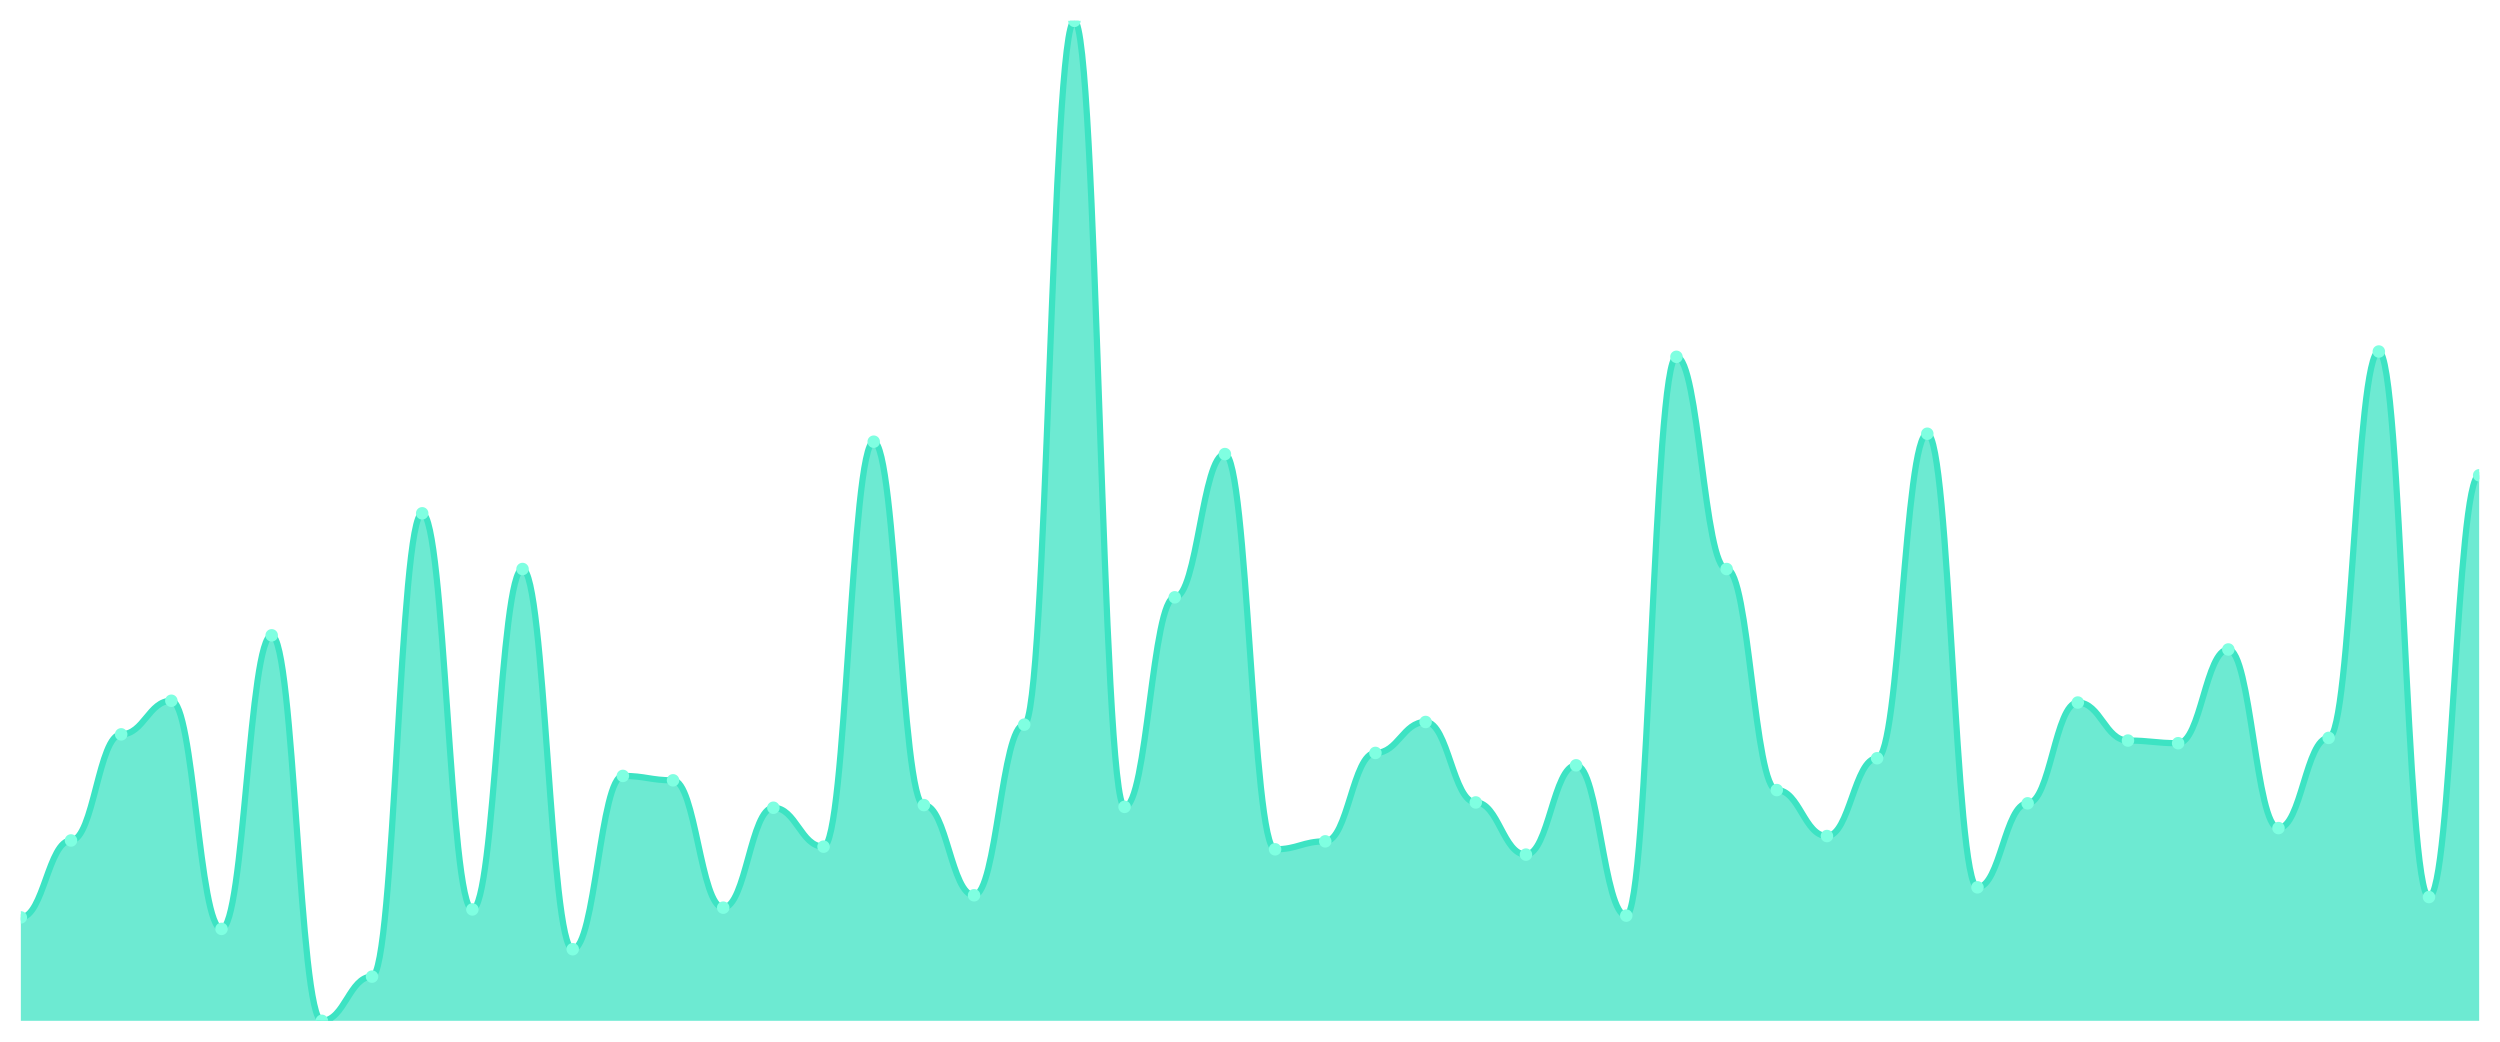
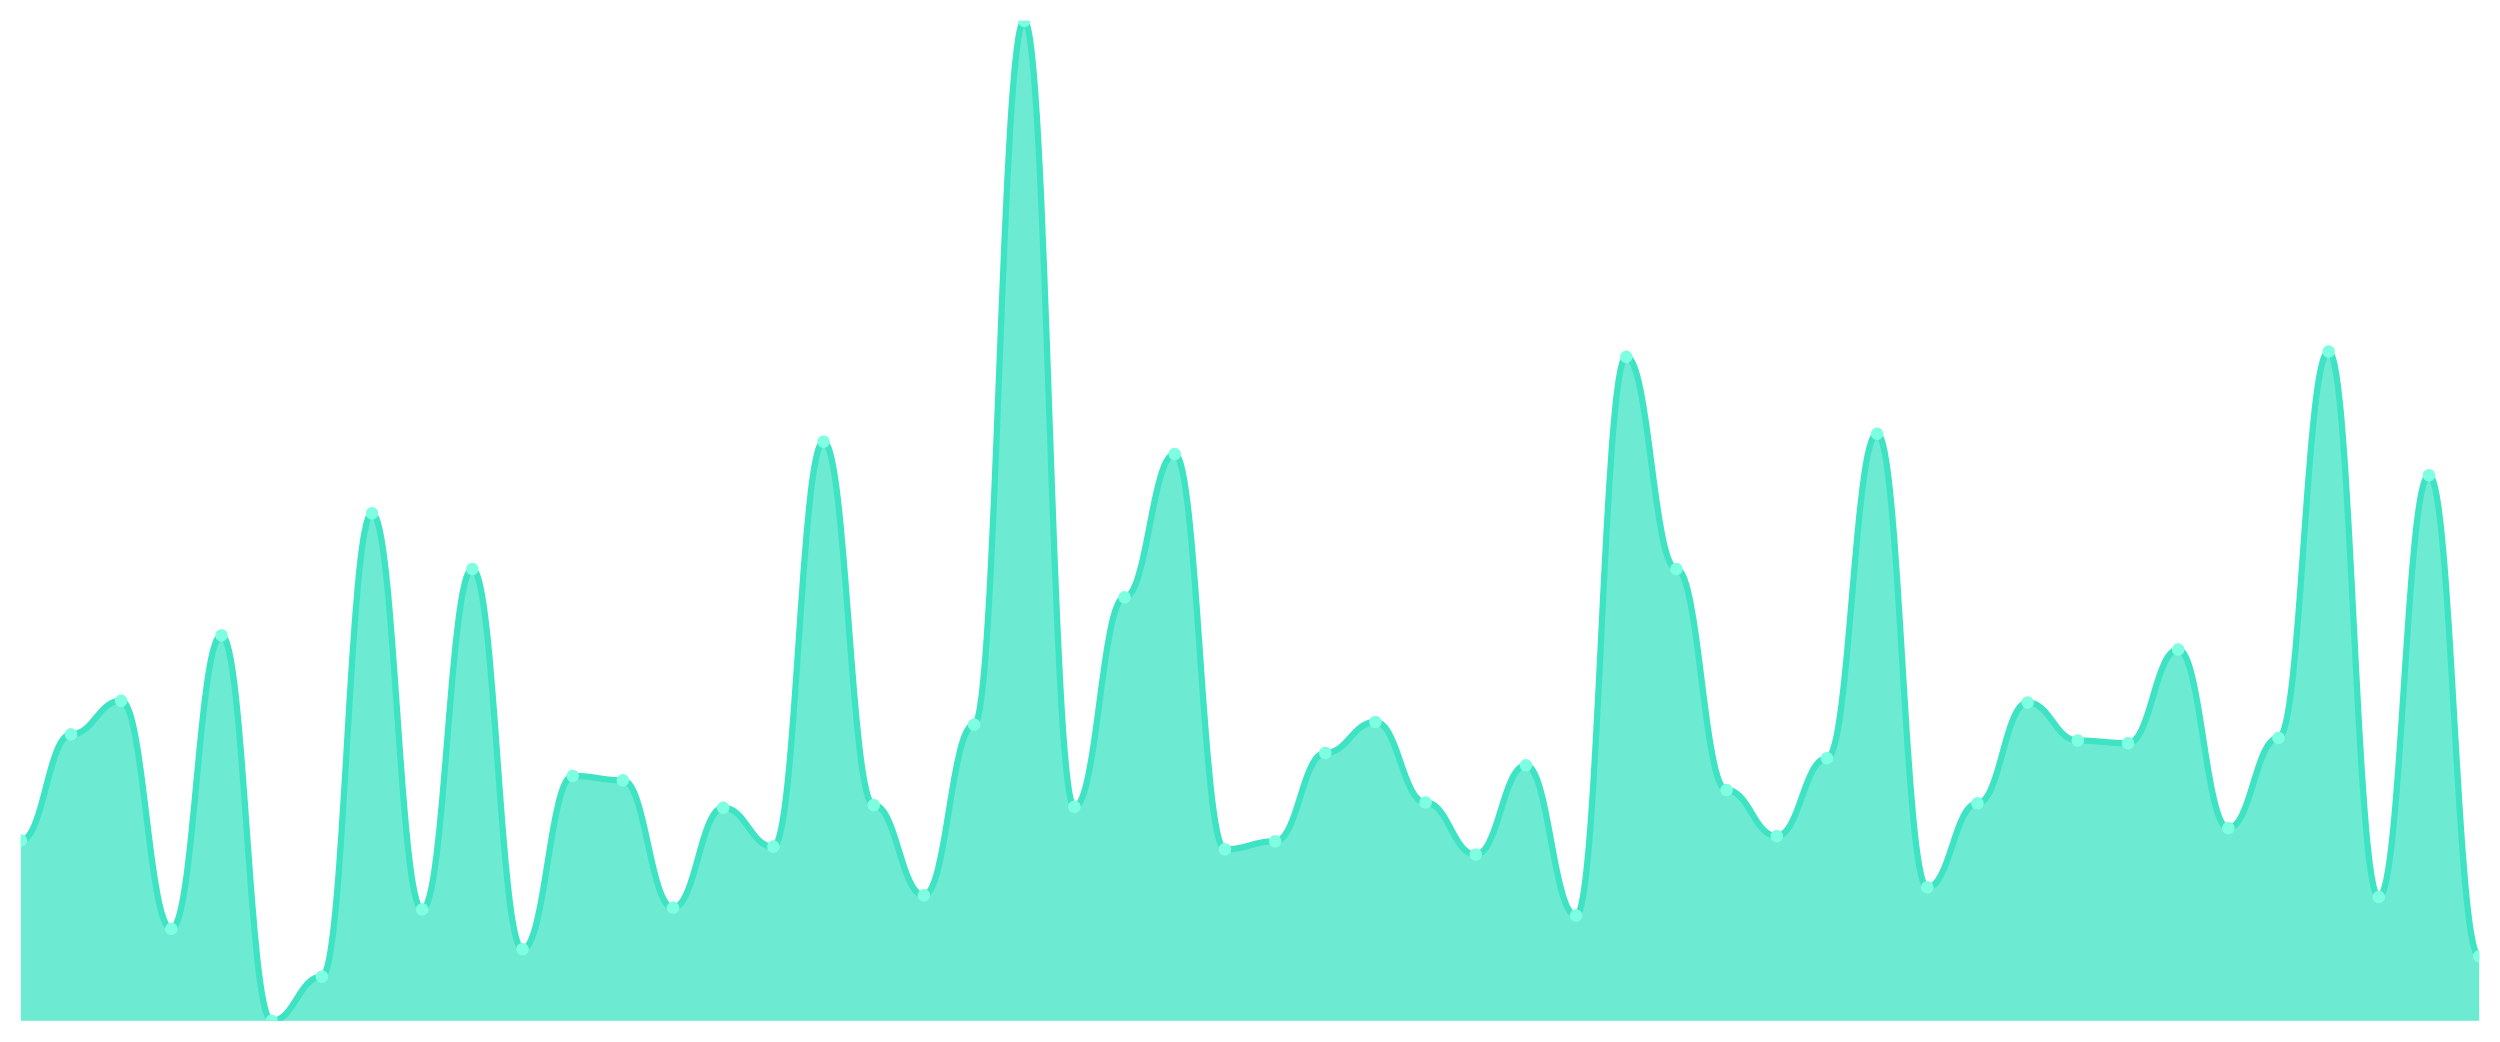
<svg xmlns="http://www.w3.org/2000/svg" viewBox="0 0 1200 500" width="1200" height="500">
  <defs>
    <clipPath id="c">
      <rect x="10" y="10" width="1180" height="480" />
    </clipPath>
  </defs>
  <rect width="1200" height="500" fill="none" />
  <g clip-path="url(#c)">
-     <path d="M 10,490 L 10,440.345 C 20.837,440.345 23.245,403.422 34.082,403.422 C 44.918,403.422 47.327,352.493 58.163,352.493 C 69,352.493 71.408,336.366 82.245,336.366 C 93.082,336.366 95.49,445.862 106.327,445.862 C 117.163,445.862 119.571,304.96 130.408,304.96 C 141.245,304.96 143.653,490 154.49,490 C 165.327,490 167.735,468.78 178.571,468.78 C 189.408,468.78 191.816,246.393 202.653,246.393 C 213.49,246.393 215.898,436.525 226.735,436.525 C 237.571,436.525 239.98,273.13 250.816,273.13 C 261.653,273.13 264.061,455.623 274.898,455.623 C 285.735,455.623 288.143,372.44 298.98,372.44 C 309.816,372.44 312.224,374.562 323.061,374.562 C 333.898,374.562 336.306,435.676 347.143,435.676 C 357.98,435.676 360.388,387.719 371.224,387.719 C 382.061,387.719 384.469,406.393 395.306,406.393 C 406.143,406.393 408.551,212.016 419.388,212.016 C 430.224,212.016 432.633,386.446 443.469,386.446 C 454.306,386.446 456.714,429.735 467.551,429.735 C 478.388,429.735 480.796,347.825 491.633,347.825 C 502.469,347.825 504.878,10 515.714,10 C 526.551,10 528.959,387.294 539.796,387.294 C 550.633,387.294 553.041,286.711 563.878,286.711 C 574.714,286.711 577.122,217.958 587.959,217.958 C 598.796,217.958 601.204,407.666 612.041,407.666 C 622.878,407.666 625.286,403.846 636.122,403.846 C 646.959,403.846 649.367,361.406 660.204,361.406 C 671.041,361.406 673.449,346.552 684.286,346.552 C 695.122,346.552 697.531,385.172 708.367,385.172 C 719.204,385.172 721.612,410.212 732.449,410.212 C 743.286,410.212 745.694,367.347 756.531,367.347 C 767.367,367.347 769.776,439.496 780.612,439.496 C 791.449,439.496 793.857,171.273 804.694,171.273 C 815.531,171.273 817.939,273.13 828.776,273.13 C 839.612,273.13 842.02,379.231 852.857,379.231 C 863.694,379.231 866.102,401.3 876.939,401.3 C 887.776,401.3 890.184,363.952 901.02,363.952 C 911.857,363.952 914.265,208.196 925.102,208.196 C 935.939,208.196 938.347,425.915 949.184,425.915 C 960.02,425.915 962.429,385.597 973.265,385.597 C 984.102,385.597 986.51,337.215 997.347,337.215 C 1008.184,337.215 1010.592,355.464 1021.429,355.464 C 1032.265,355.464 1034.673,356.737 1045.51,356.737 C 1056.347,356.737 1058.755,311.751 1069.592,311.751 C 1080.429,311.751 1082.837,397.48 1093.673,397.48 C 1104.51,397.48 1106.918,354.191 1117.755,354.191 C 1128.592,354.191 1131,168.727 1141.837,168.727 C 1152.673,168.727 1155.082,430.584 1165.918,430.584 C 1176.755,430.584 1179.163,228.143 1190,228.143 L 1190,490 Z" fill="rgba(61,227,195,0.75)" />
-     <path d="M 10,440.345 C 20.837,440.345 23.245,403.422 34.082,403.422 C 44.918,403.422 47.327,352.493 58.163,352.493 C 69,352.493 71.408,336.366 82.245,336.366 C 93.082,336.366 95.49,445.862 106.327,445.862 C 117.163,445.862 119.571,304.96 130.408,304.96 C 141.245,304.96 143.653,490 154.49,490 C 165.327,490 167.735,468.78 178.571,468.78 C 189.408,468.78 191.816,246.393 202.653,246.393 C 213.49,246.393 215.898,436.525 226.735,436.525 C 237.571,436.525 239.98,273.13 250.816,273.13 C 261.653,273.13 264.061,455.623 274.898,455.623 C 285.735,455.623 288.143,372.44 298.98,372.44 C 309.816,372.44 312.224,374.562 323.061,374.562 C 333.898,374.562 336.306,435.676 347.143,435.676 C 357.98,435.676 360.388,387.719 371.224,387.719 C 382.061,387.719 384.469,406.393 395.306,406.393 C 406.143,406.393 408.551,212.016 419.388,212.016 C 430.224,212.016 432.633,386.446 443.469,386.446 C 454.306,386.446 456.714,429.735 467.551,429.735 C 478.388,429.735 480.796,347.825 491.633,347.825 C 502.469,347.825 504.878,10 515.714,10 C 526.551,10 528.959,387.294 539.796,387.294 C 550.633,387.294 553.041,286.711 563.878,286.711 C 574.714,286.711 577.122,217.958 587.959,217.958 C 598.796,217.958 601.204,407.666 612.041,407.666 C 622.878,407.666 625.286,403.846 636.122,403.846 C 646.959,403.846 649.367,361.406 660.204,361.406 C 671.041,361.406 673.449,346.552 684.286,346.552 C 695.122,346.552 697.531,385.172 708.367,385.172 C 719.204,385.172 721.612,410.212 732.449,410.212 C 743.286,410.212 745.694,367.347 756.531,367.347 C 767.367,367.347 769.776,439.496 780.612,439.496 C 791.449,439.496 793.857,171.273 804.694,171.273 C 815.531,171.273 817.939,273.13 828.776,273.13 C 839.612,273.13 842.02,379.231 852.857,379.231 C 863.694,379.231 866.102,401.3 876.939,401.3 C 887.776,401.3 890.184,363.952 901.02,363.952 C 911.857,363.952 914.265,208.196 925.102,208.196 C 935.939,208.196 938.347,425.915 949.184,425.915 C 960.02,425.915 962.429,385.597 973.265,385.597 C 984.102,385.597 986.51,337.215 997.347,337.215 C 1008.184,337.215 1010.592,355.464 1021.429,355.464 C 1032.265,355.464 1034.673,356.737 1045.51,356.737 C 1056.347,356.737 1058.755,311.751 1069.592,311.751 C 1080.429,311.751 1082.837,397.48 1093.673,397.48 C 1104.51,397.48 1106.918,354.191 1117.755,354.191 C 1128.592,354.191 1131,168.727 1141.837,168.727 C 1152.673,168.727 1155.082,430.584 1165.918,430.584 C 1176.755,430.584 1179.163,228.143 1190,228.143" fill="none" stroke="#3de3c3" stroke-width="3" stroke-linecap="round" stroke-linejoin="round" />
-     <circle cx="10" cy="440.345" r="3" fill="#7fffe1" />
-     <circle cx="34.082" cy="403.422" r="3" fill="#7fffe1" />
-     <circle cx="58.163" cy="352.493" r="3" fill="#7fffe1" />
-     <circle cx="82.245" cy="336.366" r="3" fill="#7fffe1" />
-     <circle cx="106.327" cy="445.862" r="3" fill="#7fffe1" />
-     <circle cx="130.408" cy="304.96" r="3" fill="#7fffe1" />
-     <circle cx="154.49" cy="490" r="3" fill="#7fffe1" />
-     <circle cx="178.571" cy="468.78" r="3" fill="#7fffe1" />
-     <circle cx="202.653" cy="246.393" r="3" fill="#7fffe1" />
-     <circle cx="226.735" cy="436.525" r="3" fill="#7fffe1" />
-     <circle cx="250.816" cy="273.13" r="3" fill="#7fffe1" />
-     <circle cx="274.898" cy="455.623" r="3" fill="#7fffe1" />
-     <circle cx="298.98" cy="372.44" r="3" fill="#7fffe1" />
-     <circle cx="323.061" cy="374.562" r="3" fill="#7fffe1" />
-     <circle cx="347.143" cy="435.676" r="3" fill="#7fffe1" />
-     <circle cx="371.224" cy="387.719" r="3" fill="#7fffe1" />
-     <circle cx="395.306" cy="406.393" r="3" fill="#7fffe1" />
-     <circle cx="419.388" cy="212.016" r="3" fill="#7fffe1" />
-     <circle cx="443.469" cy="386.446" r="3" fill="#7fffe1" />
-     <circle cx="467.551" cy="429.735" r="3" fill="#7fffe1" />
-     <circle cx="491.633" cy="347.825" r="3" fill="#7fffe1" />
-     <circle cx="515.714" cy="10" r="3" fill="#7fffe1" />
-     <circle cx="539.796" cy="387.294" r="3" fill="#7fffe1" />
-     <circle cx="563.878" cy="286.711" r="3" fill="#7fffe1" />
-     <circle cx="587.959" cy="217.958" r="3" fill="#7fffe1" />
-     <circle cx="612.041" cy="407.666" r="3" fill="#7fffe1" />
-     <circle cx="636.122" cy="403.846" r="3" fill="#7fffe1" />
-     <circle cx="660.204" cy="361.406" r="3" fill="#7fffe1" />
-     <circle cx="684.286" cy="346.552" r="3" fill="#7fffe1" />
-     <circle cx="708.367" cy="385.172" r="3" fill="#7fffe1" />
-     <circle cx="732.449" cy="410.212" r="3" fill="#7fffe1" />
-     <circle cx="756.531" cy="367.347" r="3" fill="#7fffe1" />
-     <circle cx="780.612" cy="439.496" r="3" fill="#7fffe1" />
-     <circle cx="804.694" cy="171.273" r="3" fill="#7fffe1" />
-     <circle cx="828.776" cy="273.13" r="3" fill="#7fffe1" />
-     <circle cx="852.857" cy="379.231" r="3" fill="#7fffe1" />
-     <circle cx="876.939" cy="401.3" r="3" fill="#7fffe1" />
-     <circle cx="901.02" cy="363.952" r="3" fill="#7fffe1" />
-     <circle cx="925.102" cy="208.196" r="3" fill="#7fffe1" />
-     <circle cx="949.184" cy="425.915" r="3" fill="#7fffe1" />
-     <circle cx="973.265" cy="385.597" r="3" fill="#7fffe1" />
-     <circle cx="997.347" cy="337.215" r="3" fill="#7fffe1" />
-     <circle cx="1021.429" cy="355.464" r="3" fill="#7fffe1" />
-     <circle cx="1045.51" cy="356.737" r="3" fill="#7fffe1" />
-     <circle cx="1069.592" cy="311.751" r="3" fill="#7fffe1" />
-     <circle cx="1093.673" cy="397.48" r="3" fill="#7fffe1" />
-     <circle cx="1117.755" cy="354.191" r="3" fill="#7fffe1" />
-     <circle cx="1141.837" cy="168.727" r="3" fill="#7fffe1" />
-     <circle cx="1165.918" cy="430.584" r="3" fill="#7fffe1" />
-     <circle cx="1190" cy="228.143" r="3" fill="#7fffe1" />
+     <path d="M 10,490 L 10,403.422 C 20.837,403.422 23.245,352.493 34.082,352.493 C 44.918,352.493 47.327,336.366 58.163,336.366 C 69,336.366 71.408,445.862 82.245,445.862 C 93.082,445.862 95.49,304.96 106.327,304.96 C 117.163,304.96 119.571,490 130.408,490 C 141.245,490 143.653,468.78 154.49,468.78 C 165.327,468.78 167.735,246.393 178.571,246.393 C 189.408,246.393 191.816,436.525 202.653,436.525 C 213.49,436.525 215.898,273.13 226.735,273.13 C 237.571,273.13 239.98,455.623 250.816,455.623 C 261.653,455.623 264.061,372.44 274.898,372.44 C 285.735,372.44 288.143,374.562 298.98,374.562 C 309.816,374.562 312.224,435.676 323.061,435.676 C 333.898,435.676 336.306,387.719 347.143,387.719 C 357.98,387.719 360.388,406.393 371.224,406.393 C 382.061,406.393 384.469,212.016 395.306,212.016 C 406.143,212.016 408.551,386.446 419.388,386.446 C 430.224,386.446 432.633,429.735 443.469,429.735 C 454.306,429.735 456.714,347.825 467.551,347.825 C 478.388,347.825 480.796,10 491.633,10 C 502.469,10 504.878,387.294 515.714,387.294 C 526.551,387.294 528.959,286.711 539.796,286.711 C 550.633,286.711 553.041,217.958 563.878,217.958 C 574.714,217.958 577.122,407.666 587.959,407.666 C 598.796,407.666 601.204,403.846 612.041,403.846 C 622.878,403.846 625.286,361.406 636.122,361.406 C 646.959,361.406 649.367,346.552 660.204,346.552 C 671.041,346.552 673.449,385.172 684.286,385.172 C 695.122,385.172 697.531,410.212 708.367,410.212 C 719.204,410.212 721.612,367.347 732.449,367.347 C 743.286,367.347 745.694,439.496 756.531,439.496 C 767.367,439.496 769.776,171.273 780.612,171.273 C 791.449,171.273 793.857,273.13 804.694,273.13 C 815.531,273.13 817.939,379.231 828.776,379.231 C 839.612,379.231 842.02,401.3 852.857,401.3 C 863.694,401.3 866.102,363.952 876.939,363.952 C 887.776,363.952 890.184,208.196 901.02,208.196 C 911.857,208.196 914.265,425.915 925.102,425.915 C 935.939,425.915 938.347,385.597 949.184,385.597 C 960.02,385.597 962.429,337.215 973.265,337.215 C 984.102,337.215 986.51,355.464 997.347,355.464 C 1008.184,355.464 1010.592,356.737 1021.429,356.737 C 1032.265,356.737 1034.673,311.751 1045.51,311.751 C 1056.347,311.751 1058.755,397.48 1069.592,397.48 C 1080.429,397.48 1082.837,354.191 1093.673,354.191 C 1104.51,354.191 1106.918,168.727 1117.755,168.727 C 1128.592,168.727 1131,430.584 1141.837,430.584 C 1152.673,430.584 1155.082,228.143 1165.918,228.143 C 1176.755,228.143 1179.163,459.019 1190,459.019 L 1190,490 Z" fill="rgba(61,227,195,0.75)" />
+     <path d="M 10,403.422 C 20.837,403.422 23.245,352.493 34.082,352.493 C 44.918,352.493 47.327,336.366 58.163,336.366 C 69,336.366 71.408,445.862 82.245,445.862 C 93.082,445.862 95.49,304.96 106.327,304.96 C 117.163,304.96 119.571,490 130.408,490 C 141.245,490 143.653,468.78 154.49,468.78 C 165.327,468.78 167.735,246.393 178.571,246.393 C 189.408,246.393 191.816,436.525 202.653,436.525 C 213.49,436.525 215.898,273.13 226.735,273.13 C 237.571,273.13 239.98,455.623 250.816,455.623 C 261.653,455.623 264.061,372.44 274.898,372.44 C 285.735,372.44 288.143,374.562 298.98,374.562 C 309.816,374.562 312.224,435.676 323.061,435.676 C 333.898,435.676 336.306,387.719 347.143,387.719 C 357.98,387.719 360.388,406.393 371.224,406.393 C 382.061,406.393 384.469,212.016 395.306,212.016 C 406.143,212.016 408.551,386.446 419.388,386.446 C 430.224,386.446 432.633,429.735 443.469,429.735 C 454.306,429.735 456.714,347.825 467.551,347.825 C 478.388,347.825 480.796,10 491.633,10 C 502.469,10 504.878,387.294 515.714,387.294 C 526.551,387.294 528.959,286.711 539.796,286.711 C 550.633,286.711 553.041,217.958 563.878,217.958 C 574.714,217.958 577.122,407.666 587.959,407.666 C 598.796,407.666 601.204,403.846 612.041,403.846 C 622.878,403.846 625.286,361.406 636.122,361.406 C 646.959,361.406 649.367,346.552 660.204,346.552 C 671.041,346.552 673.449,385.172 684.286,385.172 C 695.122,385.172 697.531,410.212 708.367,410.212 C 719.204,410.212 721.612,367.347 732.449,367.347 C 743.286,367.347 745.694,439.496 756.531,439.496 C 767.367,439.496 769.776,171.273 780.612,171.273 C 791.449,171.273 793.857,273.13 804.694,273.13 C 815.531,273.13 817.939,379.231 828.776,379.231 C 839.612,379.231 842.02,401.3 852.857,401.3 C 863.694,401.3 866.102,363.952 876.939,363.952 C 887.776,363.952 890.184,208.196 901.02,208.196 C 911.857,208.196 914.265,425.915 925.102,425.915 C 935.939,425.915 938.347,385.597 949.184,385.597 C 960.02,385.597 962.429,337.215 973.265,337.215 C 984.102,337.215 986.51,355.464 997.347,355.464 C 1008.184,355.464 1010.592,356.737 1021.429,356.737 C 1032.265,356.737 1034.673,311.751 1045.51,311.751 C 1056.347,311.751 1058.755,397.48 1069.592,397.48 C 1080.429,397.48 1082.837,354.191 1093.673,354.191 C 1104.51,354.191 1106.918,168.727 1117.755,168.727 C 1128.592,168.727 1131,430.584 1141.837,430.584 C 1152.673,430.584 1155.082,228.143 1165.918,228.143 C 1176.755,228.143 1179.163,459.019 1190,459.019" fill="none" stroke="#3de3c3" stroke-width="3" stroke-linecap="round" stroke-linejoin="round" />
+     <circle cx="10" cy="403.422" r="3" fill="#7fffe1" />
+     <circle cx="34.082" cy="352.493" r="3" fill="#7fffe1" />
+     <circle cx="58.163" cy="336.366" r="3" fill="#7fffe1" />
+     <circle cx="82.245" cy="445.862" r="3" fill="#7fffe1" />
+     <circle cx="106.327" cy="304.96" r="3" fill="#7fffe1" />
+     <circle cx="130.408" cy="490" r="3" fill="#7fffe1" />
+     <circle cx="154.49" cy="468.78" r="3" fill="#7fffe1" />
+     <circle cx="178.571" cy="246.393" r="3" fill="#7fffe1" />
+     <circle cx="202.653" cy="436.525" r="3" fill="#7fffe1" />
+     <circle cx="226.735" cy="273.13" r="3" fill="#7fffe1" />
+     <circle cx="250.816" cy="455.623" r="3" fill="#7fffe1" />
+     <circle cx="274.898" cy="372.44" r="3" fill="#7fffe1" />
+     <circle cx="298.98" cy="374.562" r="3" fill="#7fffe1" />
+     <circle cx="323.061" cy="435.676" r="3" fill="#7fffe1" />
+     <circle cx="347.143" cy="387.719" r="3" fill="#7fffe1" />
+     <circle cx="371.224" cy="406.393" r="3" fill="#7fffe1" />
+     <circle cx="395.306" cy="212.016" r="3" fill="#7fffe1" />
+     <circle cx="419.388" cy="386.446" r="3" fill="#7fffe1" />
+     <circle cx="443.469" cy="429.735" r="3" fill="#7fffe1" />
+     <circle cx="467.551" cy="347.825" r="3" fill="#7fffe1" />
+     <circle cx="491.633" cy="10" r="3" fill="#7fffe1" />
+     <circle cx="515.714" cy="387.294" r="3" fill="#7fffe1" />
+     <circle cx="539.796" cy="286.711" r="3" fill="#7fffe1" />
+     <circle cx="563.878" cy="217.958" r="3" fill="#7fffe1" />
+     <circle cx="587.959" cy="407.666" r="3" fill="#7fffe1" />
+     <circle cx="612.041" cy="403.846" r="3" fill="#7fffe1" />
+     <circle cx="636.122" cy="361.406" r="3" fill="#7fffe1" />
+     <circle cx="660.204" cy="346.552" r="3" fill="#7fffe1" />
+     <circle cx="684.286" cy="385.172" r="3" fill="#7fffe1" />
+     <circle cx="708.367" cy="410.212" r="3" fill="#7fffe1" />
+     <circle cx="732.449" cy="367.347" r="3" fill="#7fffe1" />
+     <circle cx="756.531" cy="439.496" r="3" fill="#7fffe1" />
+     <circle cx="780.612" cy="171.273" r="3" fill="#7fffe1" />
+     <circle cx="804.694" cy="273.13" r="3" fill="#7fffe1" />
+     <circle cx="828.776" cy="379.231" r="3" fill="#7fffe1" />
+     <circle cx="852.857" cy="401.3" r="3" fill="#7fffe1" />
+     <circle cx="876.939" cy="363.952" r="3" fill="#7fffe1" />
+     <circle cx="901.02" cy="208.196" r="3" fill="#7fffe1" />
+     <circle cx="925.102" cy="425.915" r="3" fill="#7fffe1" />
+     <circle cx="949.184" cy="385.597" r="3" fill="#7fffe1" />
+     <circle cx="973.265" cy="337.215" r="3" fill="#7fffe1" />
+     <circle cx="997.347" cy="355.464" r="3" fill="#7fffe1" />
+     <circle cx="1021.429" cy="356.737" r="3" fill="#7fffe1" />
+     <circle cx="1045.51" cy="311.751" r="3" fill="#7fffe1" />
+     <circle cx="1069.592" cy="397.48" r="3" fill="#7fffe1" />
+     <circle cx="1093.673" cy="354.191" r="3" fill="#7fffe1" />
+     <circle cx="1117.755" cy="168.727" r="3" fill="#7fffe1" />
+     <circle cx="1141.837" cy="430.584" r="3" fill="#7fffe1" />
+     <circle cx="1165.918" cy="228.143" r="3" fill="#7fffe1" />
+     <circle cx="1190" cy="459.019" r="3" fill="#7fffe1" />
  </g>
</svg>
